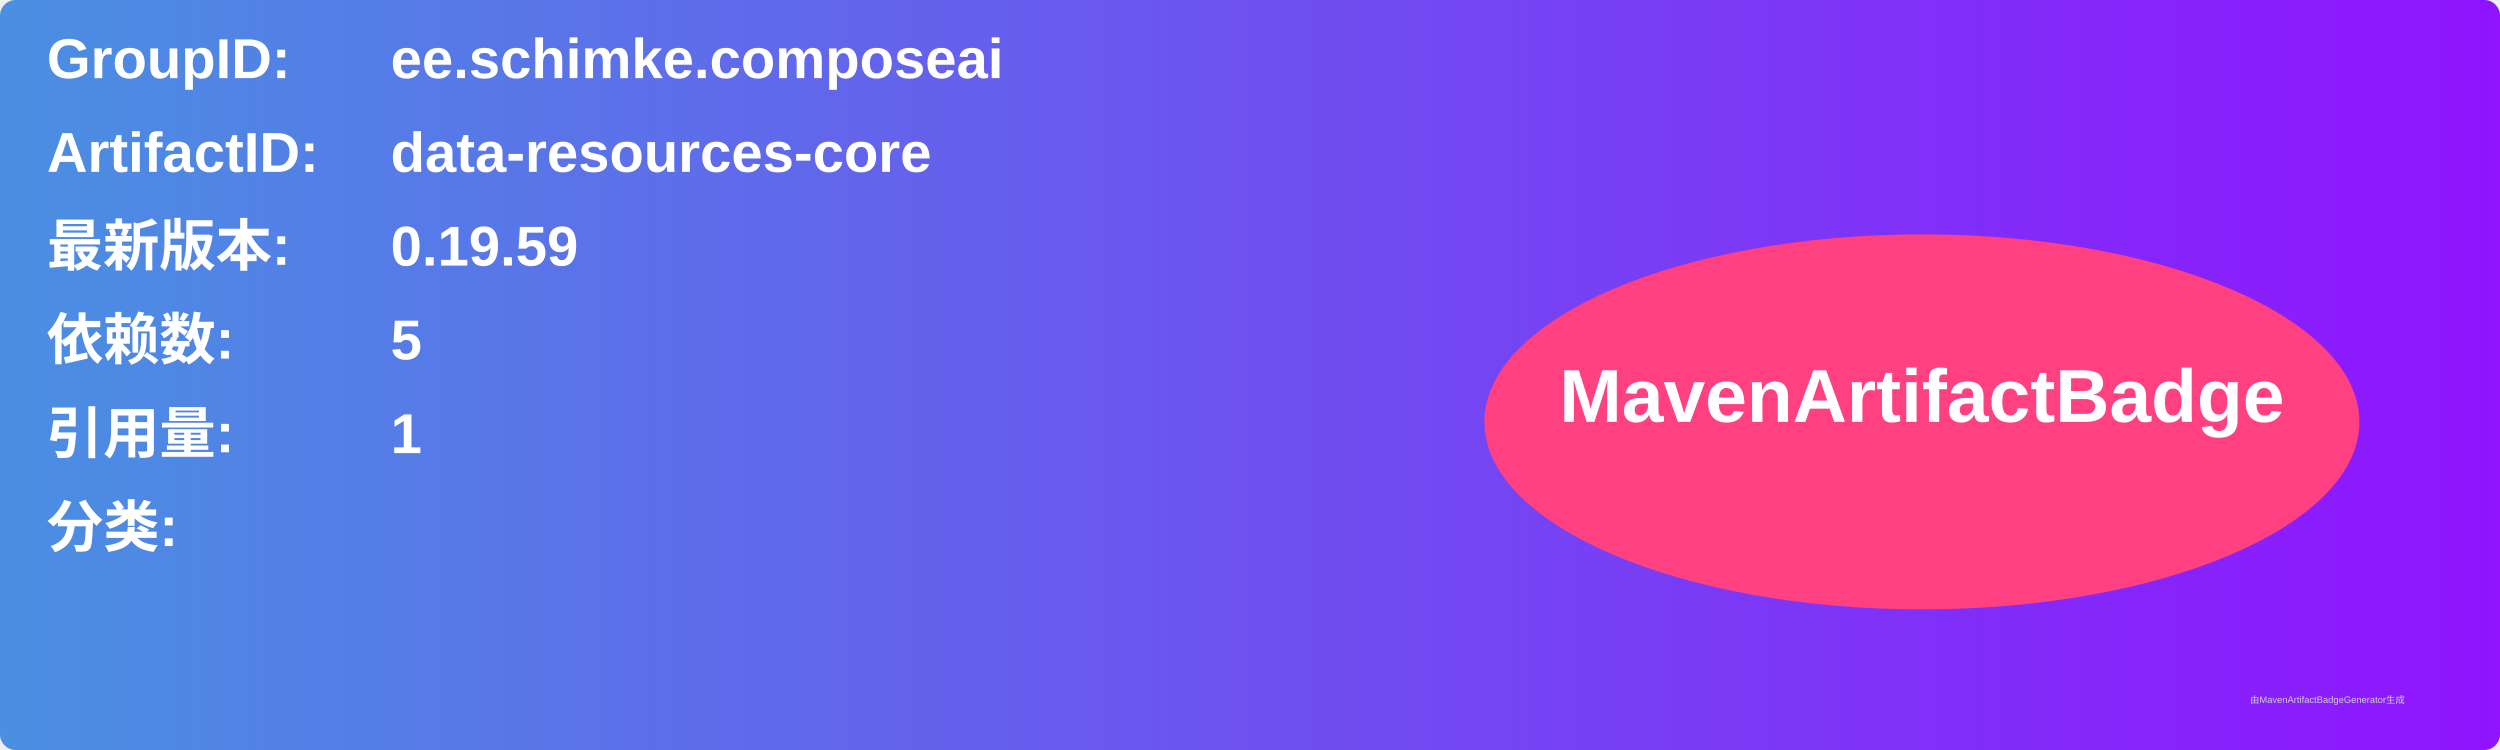
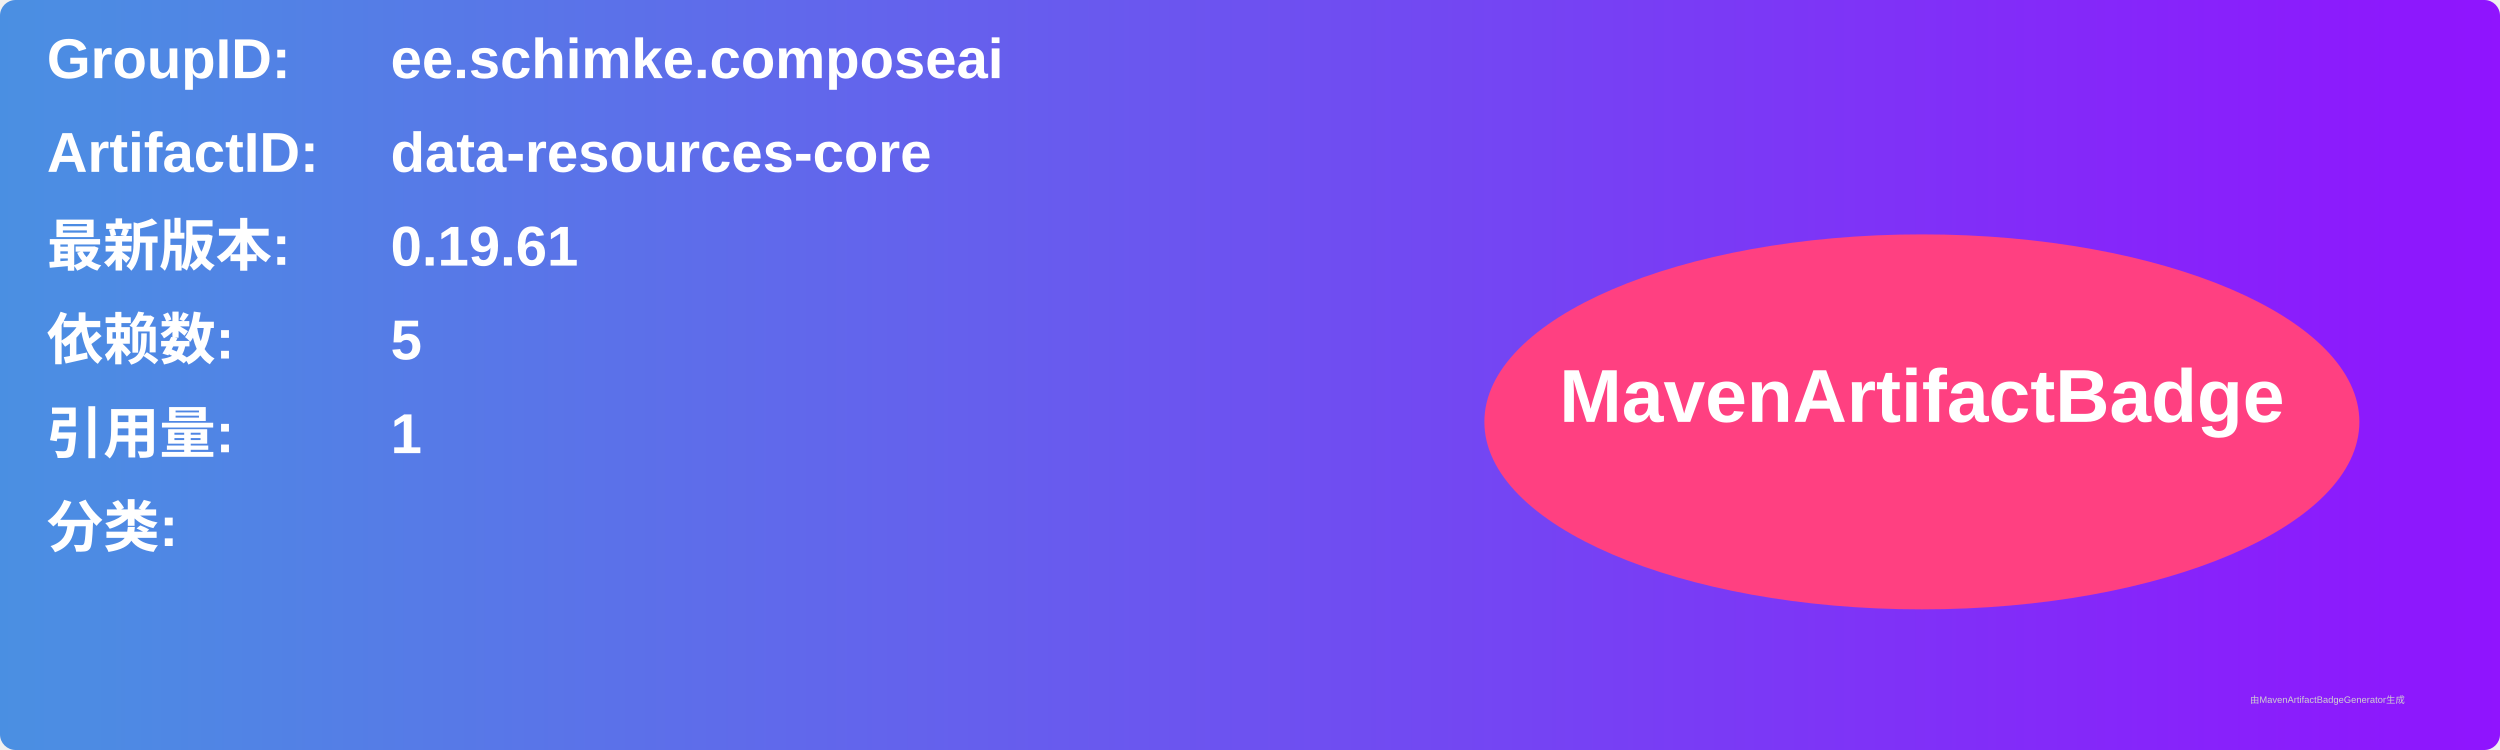
<svg xmlns="http://www.w3.org/2000/svg" width="800" height="240" viewBox="0 0 800 240">
  <linearGradient id="grad" x1="0%" y1="0%" x2="100%" y2="0%">
    <stop offset="0%" stop-color="#4a90e2" />
    <stop offset="100%" stop-color="#9013fe" />
  </linearGradient>
  <rect width="100%" height="100%" rx="5" ry="5" fill="url(#grad)" />
  <g transform="translate(15, 15)">
    <text x="0" y="10" font-family="Arial" font-size="18" fill="white" font-weight="bold" width="260">GroupID:</text>
    <text x="110" y="10" font-family="Arial" font-size="18" fill="white" font-weight="bold" width="460">ee.schimke.composeai</text>
    <text x="0" y="40" font-family="Arial" font-size="18" fill="white" font-weight="bold" width="260">ArtifactID:</text>
    <text x="110" y="40" font-family="Arial" font-size="18" fill="white" font-weight="bold" width="460">data-resources-core</text>
    <text x="0" y="70" font-family="Arial" font-size="18" fill="white" font-weight="bold">最新版本:</text>
    <text x="110" y="70" font-family="Arial" font-size="18" fill="white" font-weight="bold">
-       <tspan font-weight="bold">0.19.59</tspan>
+       <tspan font-weight="bold">0.19.61</tspan>
    </text>
    <text x="0" y="100" font-family="Arial" font-size="18" fill="white" font-weight="bold">依赖数: </text>
    <text x="110" y="100" font-family="Arial" font-size="18" fill="white">
      <tspan font-weight="bold">5</tspan>
    </text>
    <text x="0" y="130" font-family="Arial" font-size="18" fill="white" font-weight="bold">引用量: </text>
    <text x="110" y="130" font-family="Arial" font-size="18" fill="white">
      <tspan font-weight="bold">1</tspan>
    </text>
    <text x="0" y="160" font-family="Arial" font-size="18" fill="white" font-weight="bold">分类:</text>
    <text x="10" y="190" font-family="Arial" font-size="10" fill="white">
      <tspan font-weight="bold" />
    </text>
    <ellipse cx="600" cy="120" rx="140" ry="60" fill="#ff4081" />
    <text x="600" y="120" text-anchor="middle" font-family="Arial" font-size="24" fill="white" font-weight="bold">MavenArtifactBadge</text>
  </g>
  <text x="720" y="225" font-family="Arial" font-size="3" fill="#d0d0d0">由MavenArtifactBadgeGenerator生成</text>
</svg>
